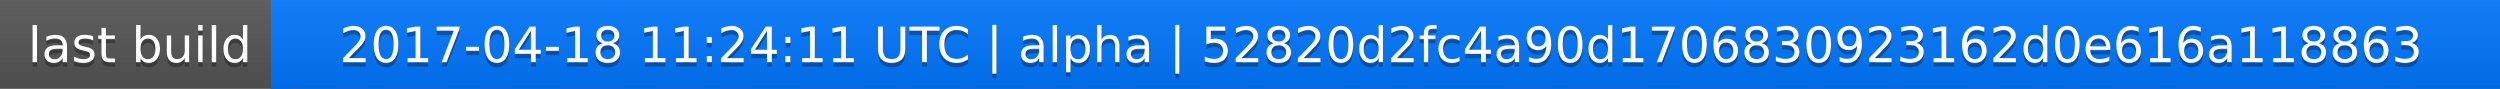
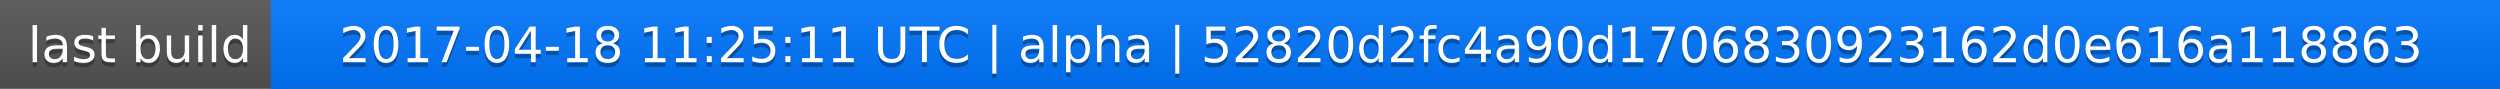
<svg xmlns="http://www.w3.org/2000/svg" width="563" height="20">
  <linearGradient id="a" x2="0" y2="100%">
    <stop offset="0" stop-color="#bbb" stop-opacity=".1" />
    <stop offset="1" stop-opacity=".1" />
  </linearGradient>
  <rect rx="0" width="563" height="20" fill="#555" />
  <rect rx="0" x="61" width="502" height="20" fill="#07f" />
  <path fill="#07f" d="M61 0h4v20h-4z" />
  <rect rx="0" width="563" height="20" fill="url(#a)" />
  <g fill="#fff" text-anchor="middle" font-family="DejaVu Sans,Verdana,Geneva,sans-serif" font-size="11">
    <text x="31.5" y="15" fill="#010101" fill-opacity=".3">last build</text>
    <text x="31.5" y="14">last build</text>
-     <text x="311" y="15" fill="#010101" fill-opacity=".3">2017-04-18 11:24:11 UTC | alpha | 52820d2fc4a90d1706830923162d0e616a118863</text>
-     <text x="311" y="14">2017-04-18 11:24:11 UTC | alpha | 52820d2fc4a90d1706830923162d0e616a118863</text>
+     <text x="311" y="15" fill="#010101" fill-opacity=".3">2017-04-18 11:25:11 UTC | alpha | 52820d2fc4a90d1706830923162d0e616a118863</text>
+     <text x="311" y="14">2017-04-18 11:25:11 UTC | alpha | 52820d2fc4a90d1706830923162d0e616a118863</text>
  </g>
</svg>
